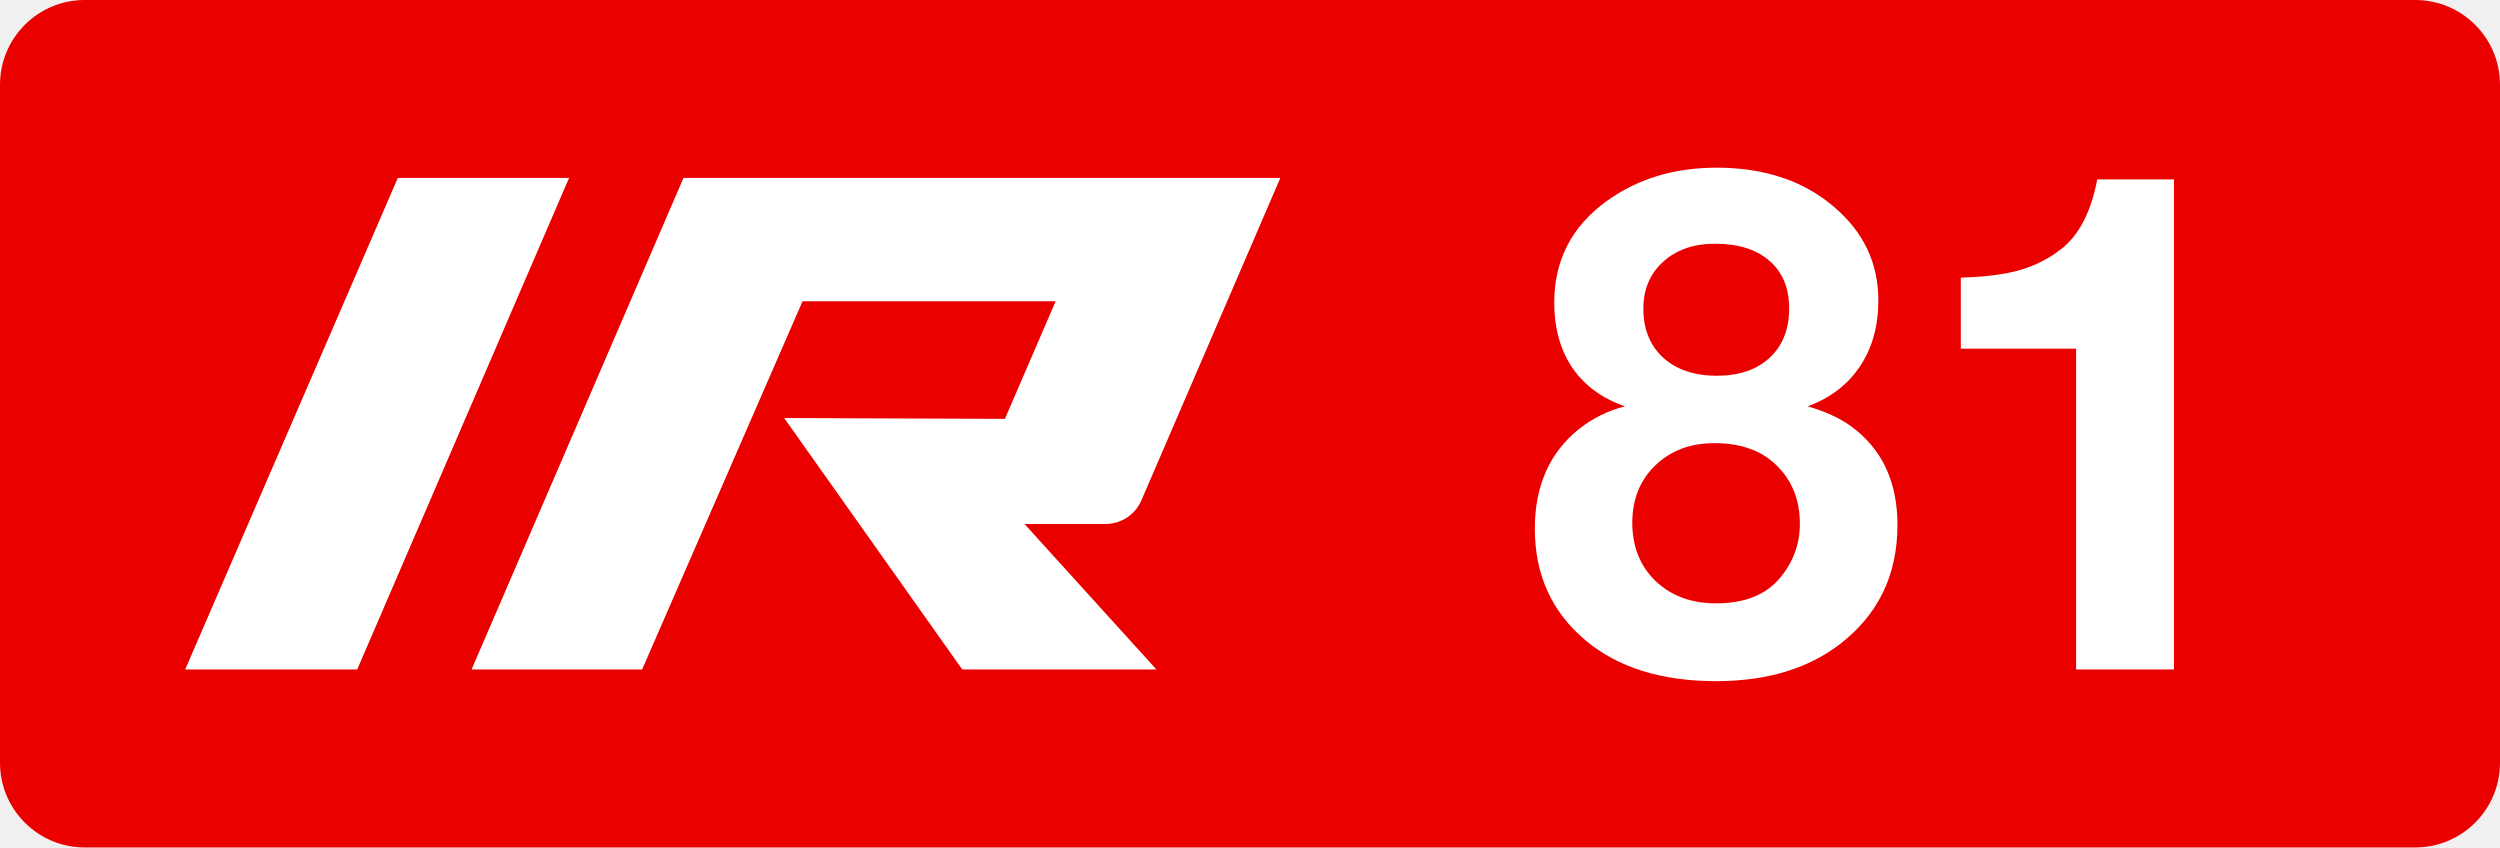
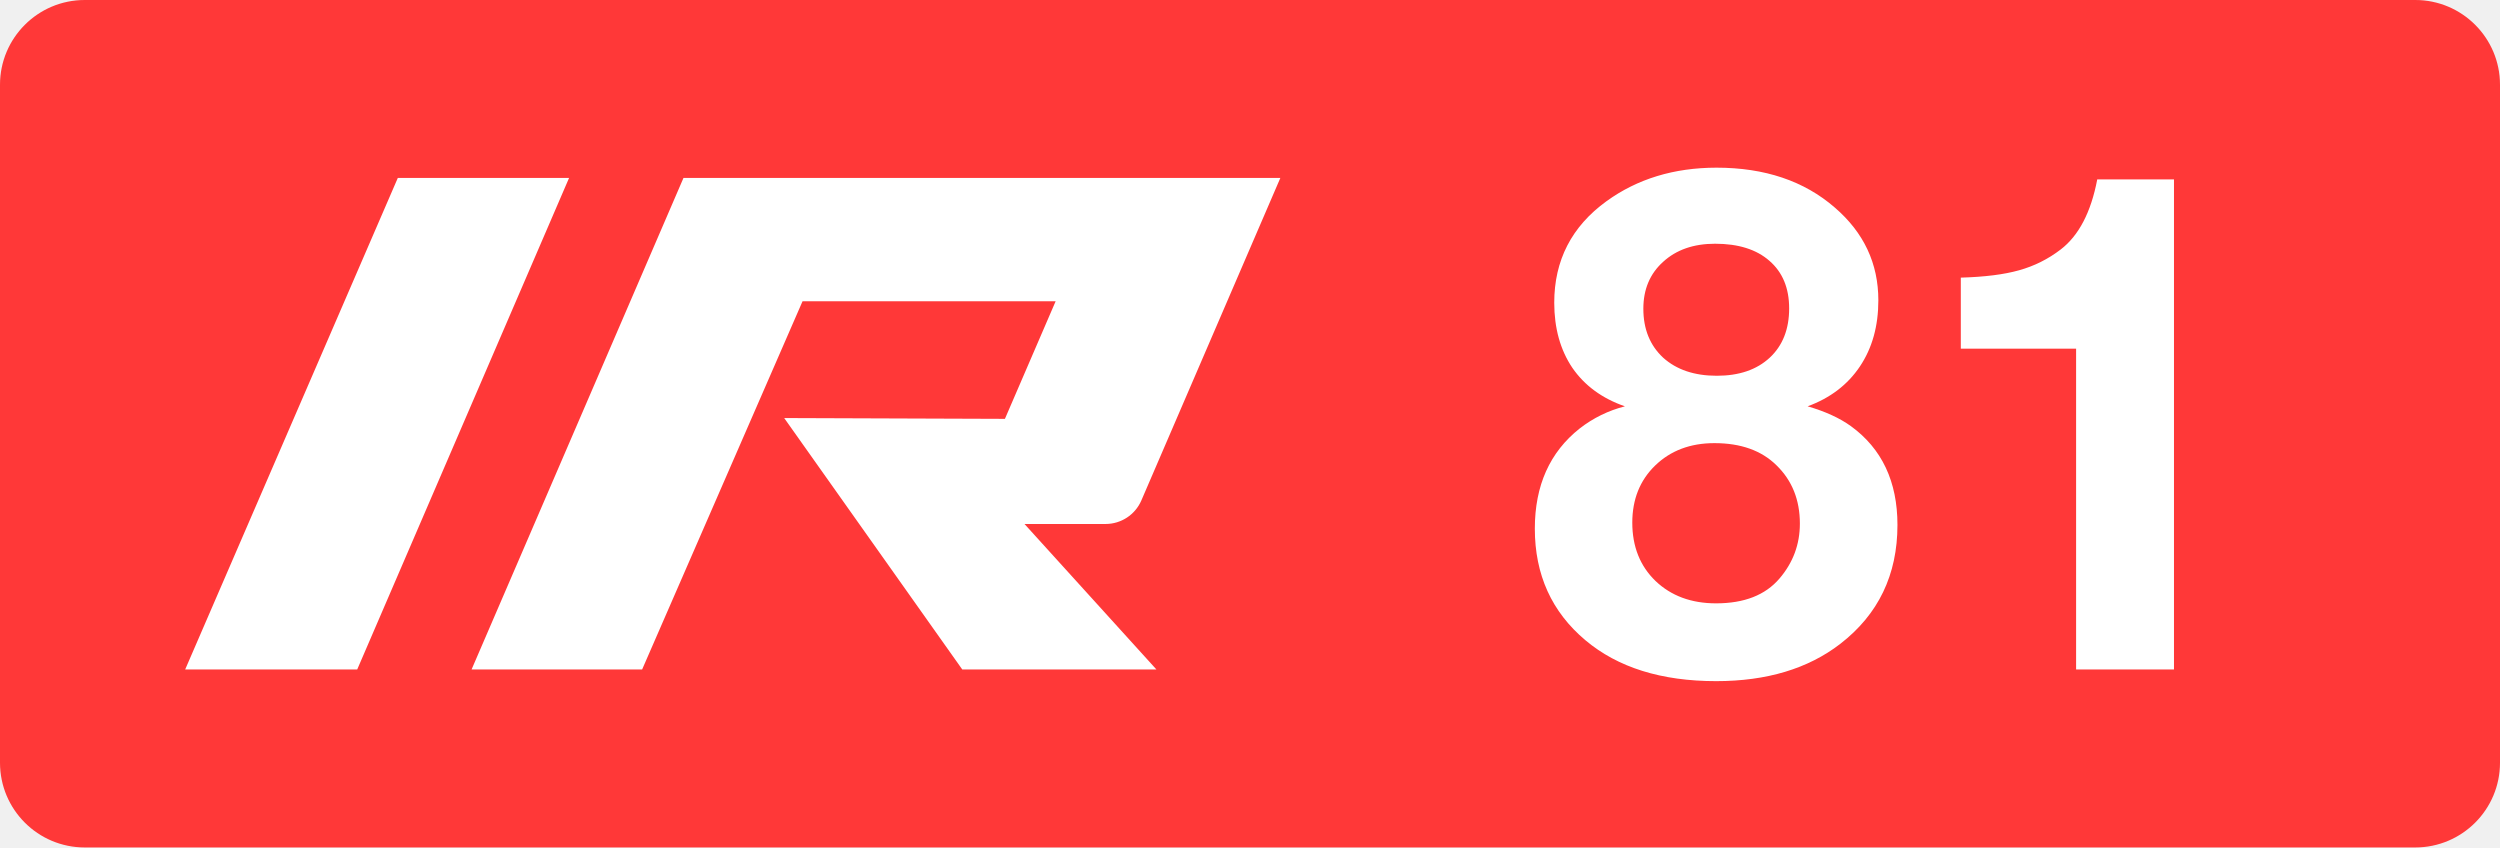
<svg xmlns="http://www.w3.org/2000/svg" class="color-immutable" width="59" height="20" fill="none" viewBox="0 0 59 20">
  <g clip-path="url(#a)">
-     <path fill="#EB0000" fill-rule="evenodd" d="M2 0a2 2 0 0 0-2 2v16a2 2 0 0 0 2 2h55a2 2 0 0 0 2-2V2a2 2 0 0 0-2-2z" clip-rule="evenodd" />
+     <path fill="#FF3838" fill-rule="evenodd" d="M2 0a2 2 0 0 0-2 2v16a2 2 0 0 0 2 2h55a2 2 0 0 0 2-2V2a2 2 0 0 0-2-2z" clip-rule="evenodd" />
    <path fill="#fff" d="M9.388 4.2h4.042l-5 11.6H4.37zM26.092 12.366a.92.92 0 0 0 .843-.553L30.216 4.2H16.13l-5.001 11.6h4.025l3.786-8.69h5.973l-1.197 2.775-5.209-.019L22.71 15.8h4.582l-3.114-3.434zM38.35 9.59q-.808-.279-1.243-.91-.426-.633-.427-1.535 0-1.503 1.234-2.397 1.092-.79 2.595-.791 1.709 0 2.792.941 1.029.886 1.028 2.191 0 .91-.435 1.559t-1.234.941q.625.182 1.02.467 1.1.798 1.1 2.333 0 1.764-1.352 2.808-1.14.878-2.927.878-1.938 0-3.085-.965-1.194-1.004-1.194-2.634 0-1.527 1.06-2.365a2.9 2.9 0 0 1 1.067-.522m2.127-3.837q-.76 0-1.226.427-.467.42-.467 1.107 0 .72.467 1.155.475.427 1.266.427.79 0 1.25-.427.458-.427.458-1.163 0-.72-.466-1.123-.459-.403-1.282-.403m-.016 4.706q-.854 0-1.4.53-.537.522-.538 1.345 0 .846.546 1.376.554.53 1.432.53.996 0 1.495-.585.482-.562.482-1.297 0-.84-.553-1.377-.53-.522-1.464-.522M51.306 4.234v11.565h-2.31v-7.57h-2.721V6.552q.847-.024 1.377-.174.537-.15.98-.49.642-.492.863-1.654z" />
  </g>
  <defs>
    <clipPath id="a">
      <path fill="#fff" d="M0 0h59v20H0z" />
    </clipPath>
  </defs>
</svg>
